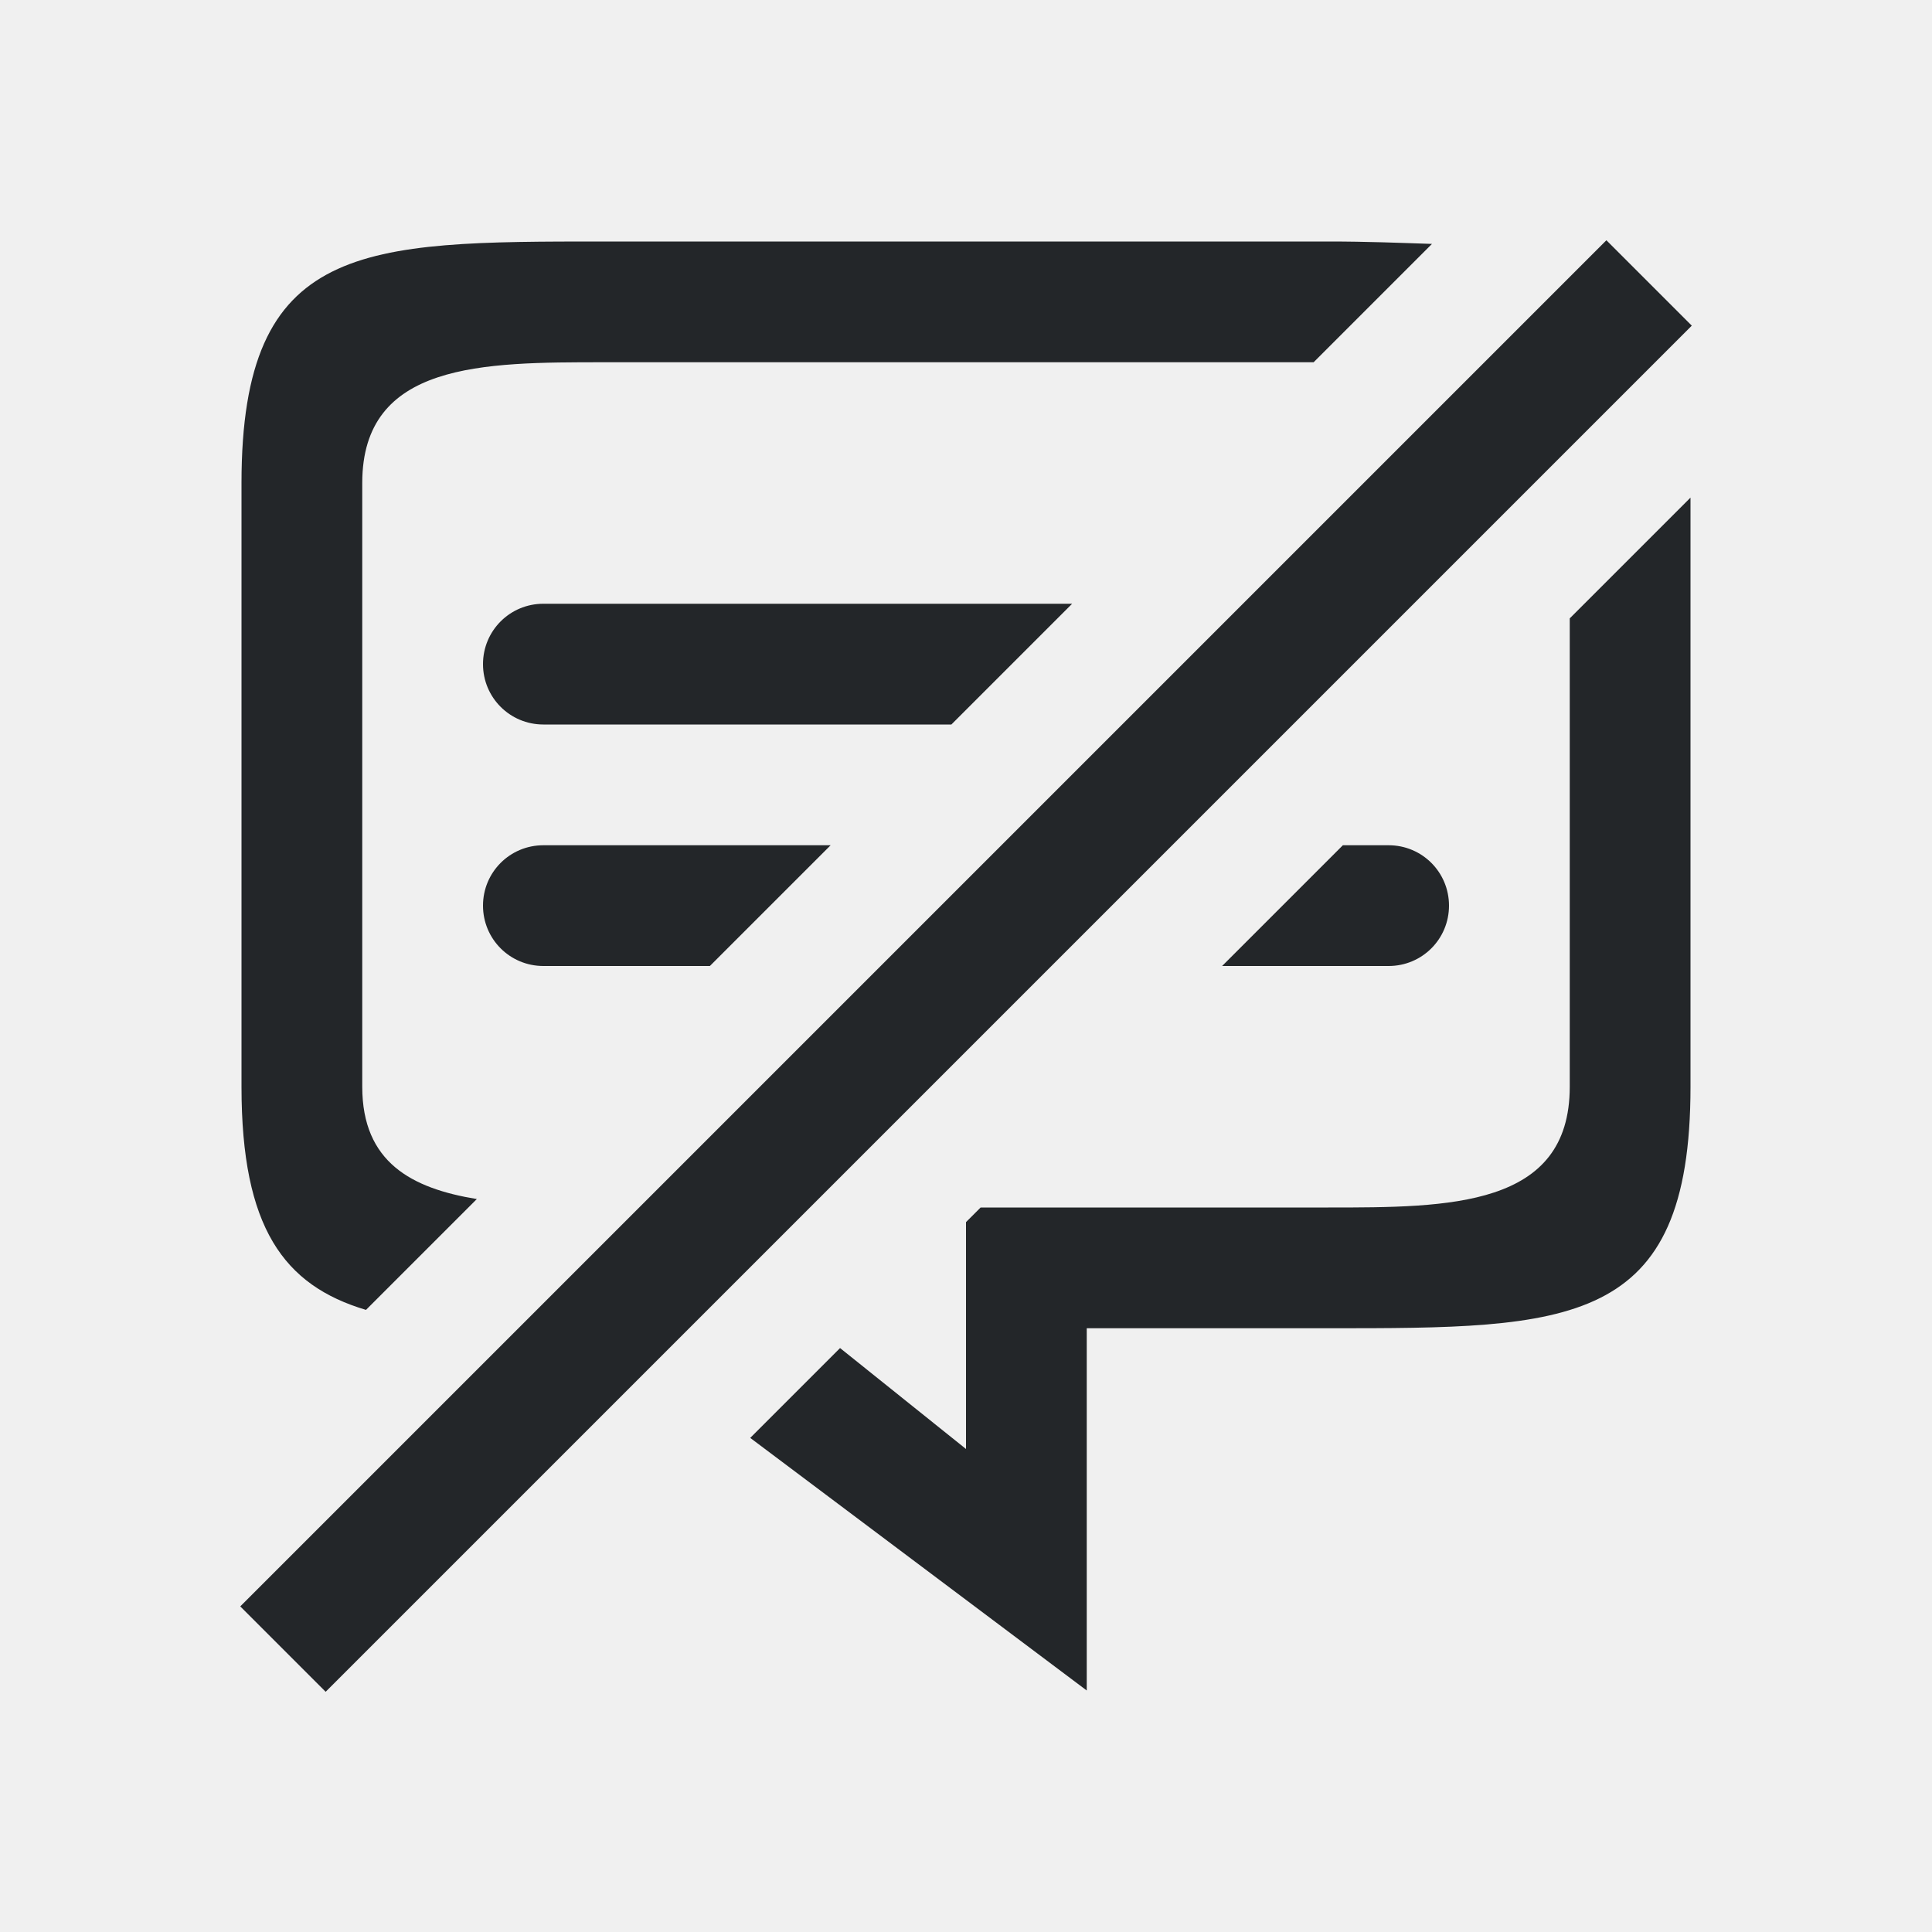
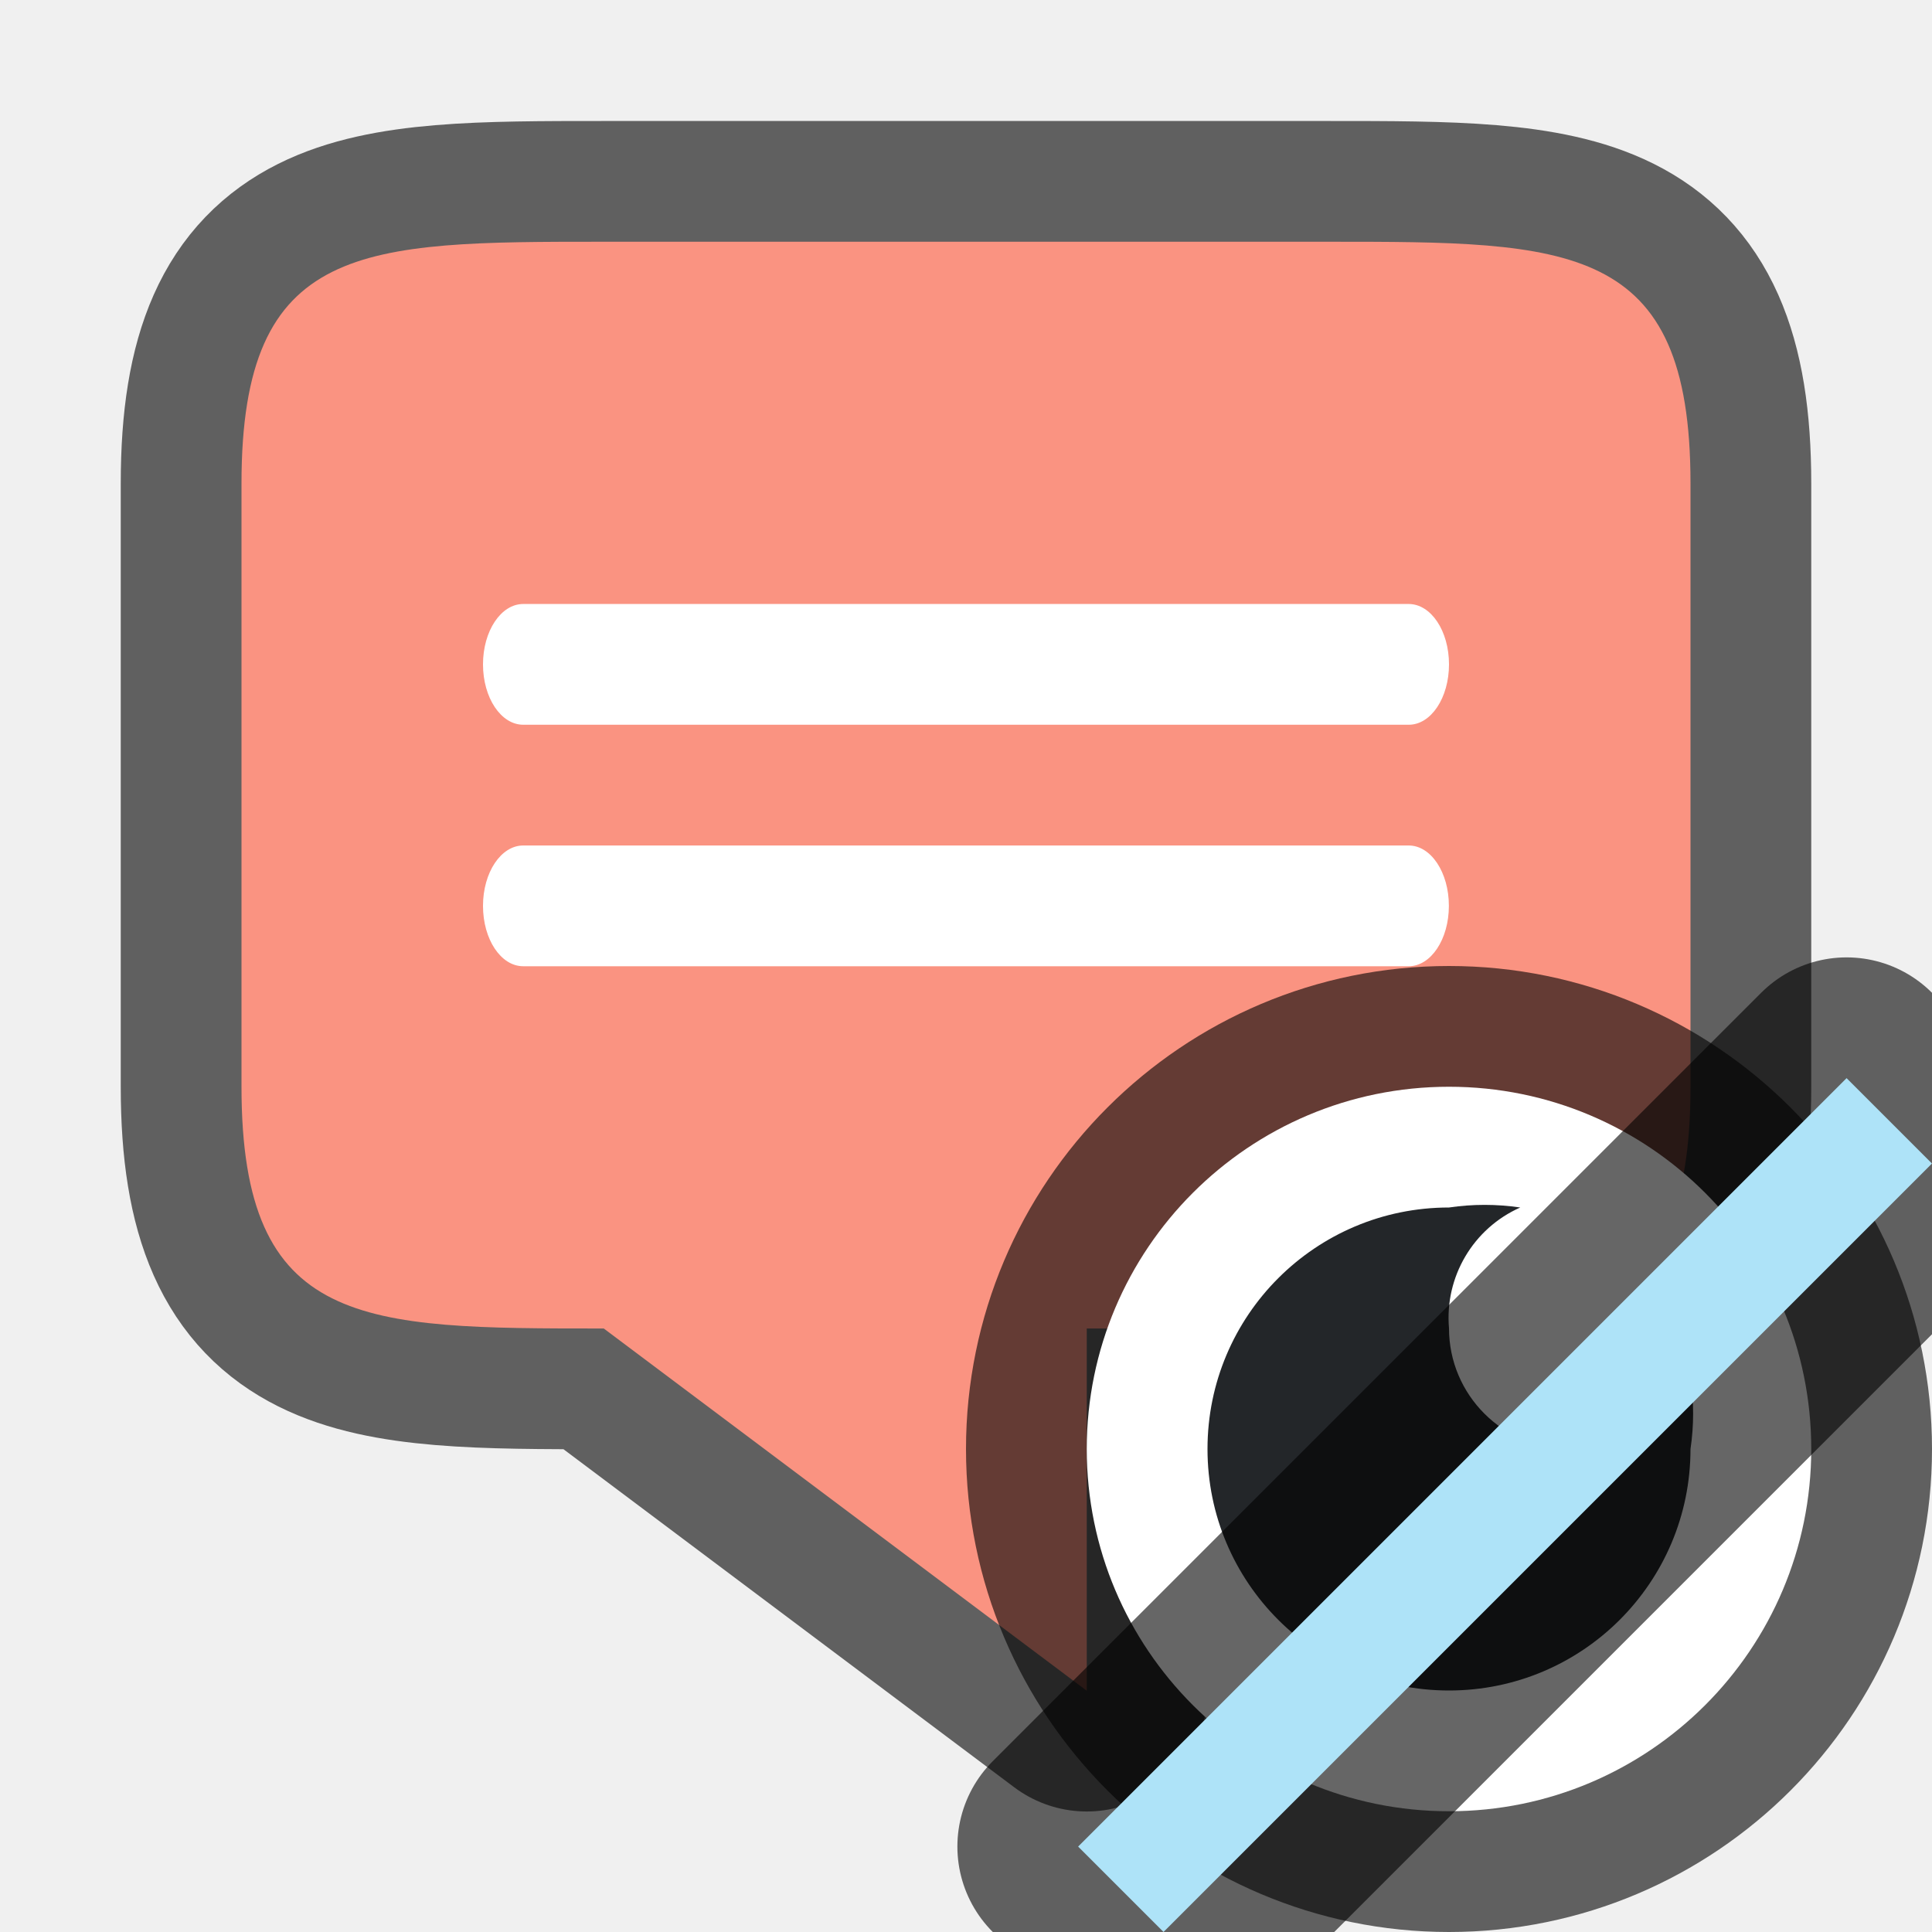
<svg xmlns="http://www.w3.org/2000/svg" viewBox="0 0 16 16" version="1.1" id="svg4">
  <defs id="defs8" />
-   <path style="opacity:1;fill:#232629;fill-opacity:1;fill-rule:nonzero;stroke:none;stroke-width:0.001;stroke-linecap:butt;stroke-linejoin:round;stroke-miterlimit:4;stroke-dasharray:none;stroke-dashoffset:0;stroke-opacity:1" d="M 5 2 C 3 2 2 2 2 4 L 2 9 C 2 10.167 2.35 10.645 3.031 10.848 L 3.949 9.93 C 3.41 9.842 3 9.626 3 9 L 3 4 C 3 3 4 3 5 3 L 10.879 3 L 11.859 2.02 C 11.586 2.011 11.327 2 11 2 L 5 2 z M 14 4.121 L 13 5.121 L 13 8 L 13 9 C 13 10 12 10 11 10 L 8.121 10 L 8 10.121 L 8 12 L 6.957 11.164 L 6.213 11.908 L 9 14 L 9 11 L 11 11 C 13 11 14 11 14 9 L 14 8 L 14 4.121 z M 4.5 5 C 4.223 5 4 5.223 4 5.5 C 4 5.777 4.223 6 4.5 6 L 7.879 6 L 8.879 5 L 4.5 5 z M 4.5 7 C 4.223 7 4 7.223 4 7.5 C 4 7.777 4.223 8 4.5 8 L 5.879 8 L 6.879 7 L 4.5 7 z M 11.121 7 L 10.121 8 L 11.5 8 C 11.777 8 12 7.777 12 7.5 C 12 7.223 11.777 7 11.5 7 L 11.121 7 z " id="rect823" />
-   <rect y="10.814" x="-8" height="1" width="16" id="rect828" style="opacity:1;fill:#232629;fill-opacity:1;fill-rule:nonzero;stroke:none;stroke-width:0.001;stroke-linecap:butt;stroke-linejoin:round;stroke-miterlimit:4;stroke-dasharray:none;stroke-dashoffset:0;stroke-opacity:1" transform="rotate(-45)" />
+   <path d="m 5,2.002 c -2,0 -3,0 -3,2 v 5 c 0,2 1,2 3,2 l 4,3 v -3 h 2 c 2,0 3,0 3,-2 V 8.002 4.002 C 14,2.002 13,2.002 11,2.002 Z" style="opacity:0.6;fill:#000000;fill-opacity:1;fill-rule:nonzero;stroke:#000000;stroke-width:2;stroke-linecap:butt;stroke-linejoin:round;stroke-miterlimit:4;stroke-dasharray:none;stroke-dashoffset:0;stroke-opacity:1" id="path816" />
+   <path id="rect823" style="opacity:1;fill:#fa9381;fill-opacity:1;fill-rule:nonzero;stroke:none;stroke-width:0.001;stroke-linecap:butt;stroke-linejoin:round;stroke-miterlimit:4;stroke-dasharray:none;stroke-dashoffset:0;stroke-opacity:1" d="m 5,2.002 c -2,0 -3,0 -3,2 v 5 c 0,2 1,2 3,2 l 4,3 v -3 h 2 c 2,0 3,0 3,-2 V 8.002 4.002 C 14,2.002 13,2.002 11,2.002 Z" />
+   <path style="opacity:1;fill:#ffffff;fill-opacity:1;fill-rule:nonzero;stroke:none;stroke-width:0.001;stroke-linecap:butt;stroke-linejoin:round;stroke-miterlimit:4;stroke-dasharray:none;stroke-dashoffset:0;stroke-opacity:1" d="m 4.333,5.002 h 7.333 C 11.851,5.002 12,5.225 12,5.502 12,5.779 11.851,6.002 11.667,6.002 H 4.333 C 4.149,6.002 4,5.779 4,5.502 4,5.225 4.149,5.002 4.333,5.002 Z" id="path822" />
+   <path id="path828" d="m 4.333,7.002 h 7.333 c 0.185,0 0.333,0.223 0.333,0.5 0,0.277 -0.149,0.5 -0.333,0.5 H 4.333 c -0.185,0 -0.333,-0.223 -0.333,-0.5 0,-0.277 0.149,-0.5 0.333,-0.5 z" style="opacity:1;fill:#ffffff;fill-opacity:1;fill-rule:nonzero;stroke:none;stroke-width:0.001;stroke-linecap:butt;stroke-linejoin:round;stroke-miterlimit:4;stroke-dasharray:none;stroke-dashoffset:0;stroke-opacity:1" />
+   <circle style="opacity:0.6;fill:#000000;fill-opacity:1;fill-rule:evenodd;stroke:#000000;stroke-width:2;stroke-linecap:butt;stroke-linejoin:round;stroke-miterlimit:4;stroke-dasharray:none;stroke-opacity:1" id="path831" cx="12" cy="12" r="3" />
+   <circle r="3" cy="12" cx="12" id="circle833" style="opacity:1;fill:#ffffff;fill-opacity:1;fill-rule:evenodd;stroke:none;stroke-width:2;stroke-linecap:butt;stroke-linejoin:round;stroke-miterlimit:4;stroke-dasharray:none;stroke-opacity:1" />
+   <path d="m 12,10 c -1.105,0 -2,0.895 -2,2 0,1.105 0.895,2 2,2 1.105,0 2,-0.895 2,-2 0.029,-0.195 0.029,-0.393 0,-0.588 C 13.826,11.801 13.425,12.037 13,12 12.448,12 12,11.552 12,11 11.963,10.575 12.2,10.173 12.59,10 12.394,9.971 12.196,9.971 12,10 Z" id="path2-3" style="fill:#232629" />
+   <rect style="opacity:0.6;fill:#aee3f8;fill-opacity:1;fill-rule:evenodd;stroke:#000000;stroke-width:2;stroke-linecap:butt;stroke-linejoin:round;stroke-miterlimit:4;stroke-dasharray:none;stroke-opacity:1" id="rect845" width="1" height="9" x="17.127" y="-4.5" transform="rotate(45)" />
+   <rect y="-4.5" x="17.127" height="9" width="1" id="rect847" style="opacity:1;fill:#aee3f8;fill-opacity:1;fill-rule:evenodd;stroke:none;stroke-width:2;stroke-linecap:butt;stroke-linejoin:round;stroke-miterlimit:4;stroke-dasharray:none;stroke-opacity:1" transform="rotate(45)" />
</svg>
